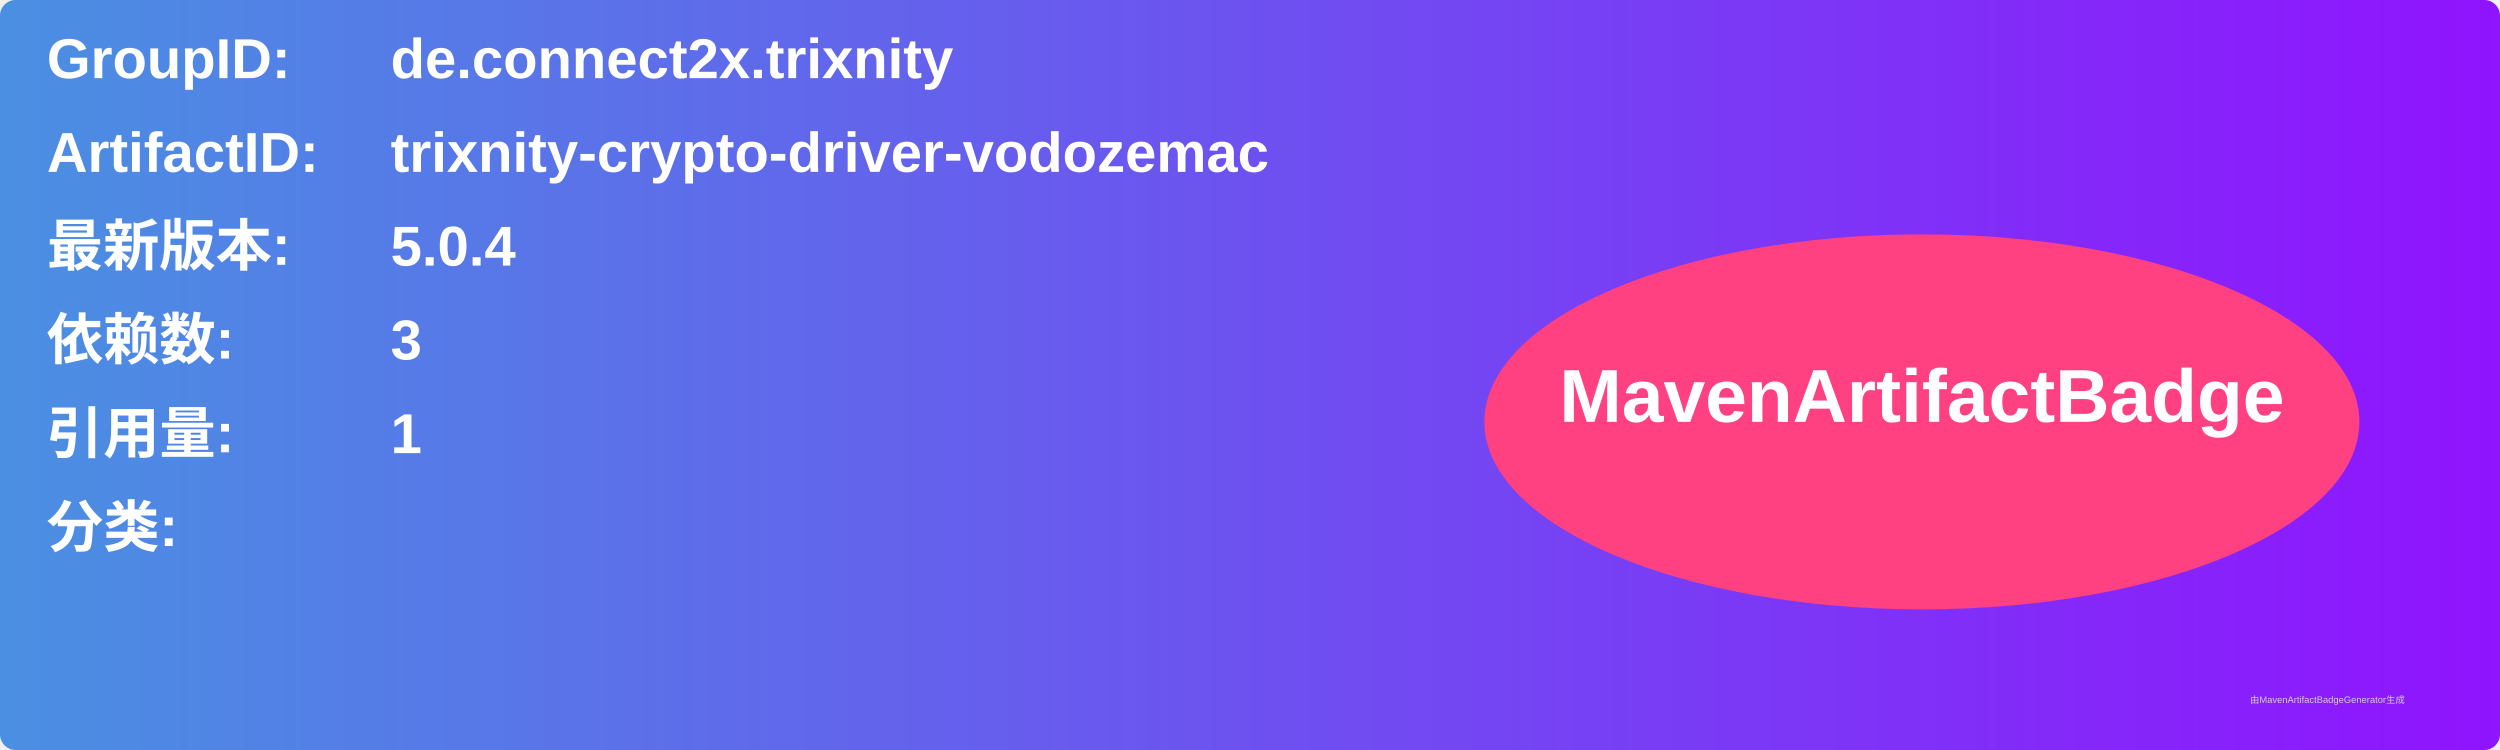
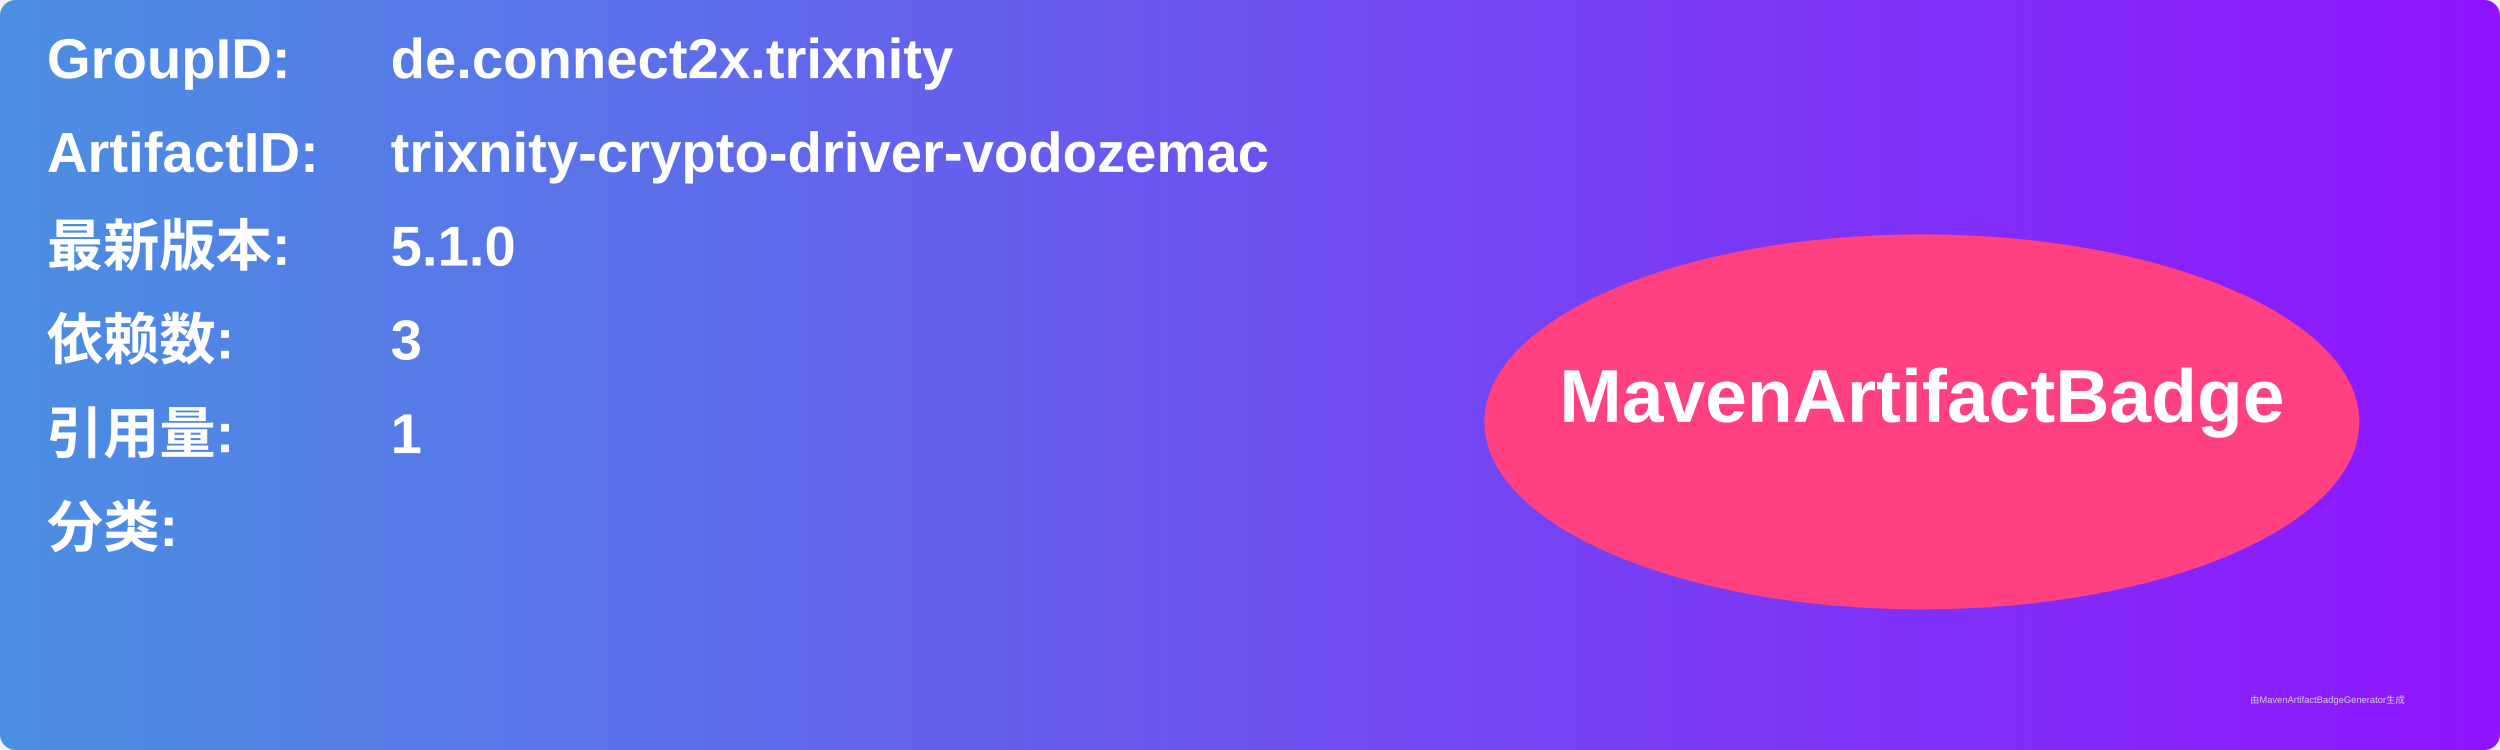
<svg xmlns="http://www.w3.org/2000/svg" width="800" height="240" viewBox="0 0 800 240">
  <linearGradient id="grad" x1="0%" y1="0%" x2="100%" y2="0%">
    <stop offset="0%" stop-color="#4a90e2" />
    <stop offset="100%" stop-color="#9013fe" />
  </linearGradient>
  <rect width="100%" height="100%" rx="5" ry="5" fill="url(#grad)" />
  <g transform="translate(15, 15)">
    <text x="0" y="10" font-family="Arial" font-size="18" fill="white" font-weight="bold" width="260">GroupID:</text>
    <text x="110" y="10" font-family="Arial" font-size="18" fill="white" font-weight="bold" width="460">de.connect2x.trixnity</text>
    <text x="0" y="40" font-family="Arial" font-size="18" fill="white" font-weight="bold" width="260">ArtifactID:</text>
    <text x="110" y="40" font-family="Arial" font-size="18" fill="white" font-weight="bold" width="460">trixnity-crypto-driver-vodozemac</text>
    <text x="0" y="70" font-family="Arial" font-size="18" fill="white" font-weight="bold">最新版本:</text>
    <text x="110" y="70" font-family="Arial" font-size="18" fill="white" font-weight="bold">
-       <tspan font-weight="bold">5.0.4</tspan>
+       <tspan font-weight="bold">5.1.0</tspan>
    </text>
    <text x="0" y="100" font-family="Arial" font-size="18" fill="white" font-weight="bold">依赖数: </text>
    <text x="110" y="100" font-family="Arial" font-size="18" fill="white">
      <tspan font-weight="bold">3</tspan>
    </text>
    <text x="0" y="130" font-family="Arial" font-size="18" fill="white" font-weight="bold">引用量: </text>
    <text x="110" y="130" font-family="Arial" font-size="18" fill="white">
      <tspan font-weight="bold">1</tspan>
    </text>
    <text x="0" y="160" font-family="Arial" font-size="18" fill="white" font-weight="bold">分类:</text>
    <text x="10" y="190" font-family="Arial" font-size="10" fill="white">
      <tspan font-weight="bold" />
    </text>
    <ellipse cx="600" cy="120" rx="140" ry="60" fill="#ff4081" />
    <text x="600" y="120" text-anchor="middle" font-family="Arial" font-size="24" fill="white" font-weight="bold">MavenArtifactBadge</text>
  </g>
  <text x="720" y="225" font-family="Arial" font-size="3" fill="#d0d0d0">由MavenArtifactBadgeGenerator生成</text>
</svg>
